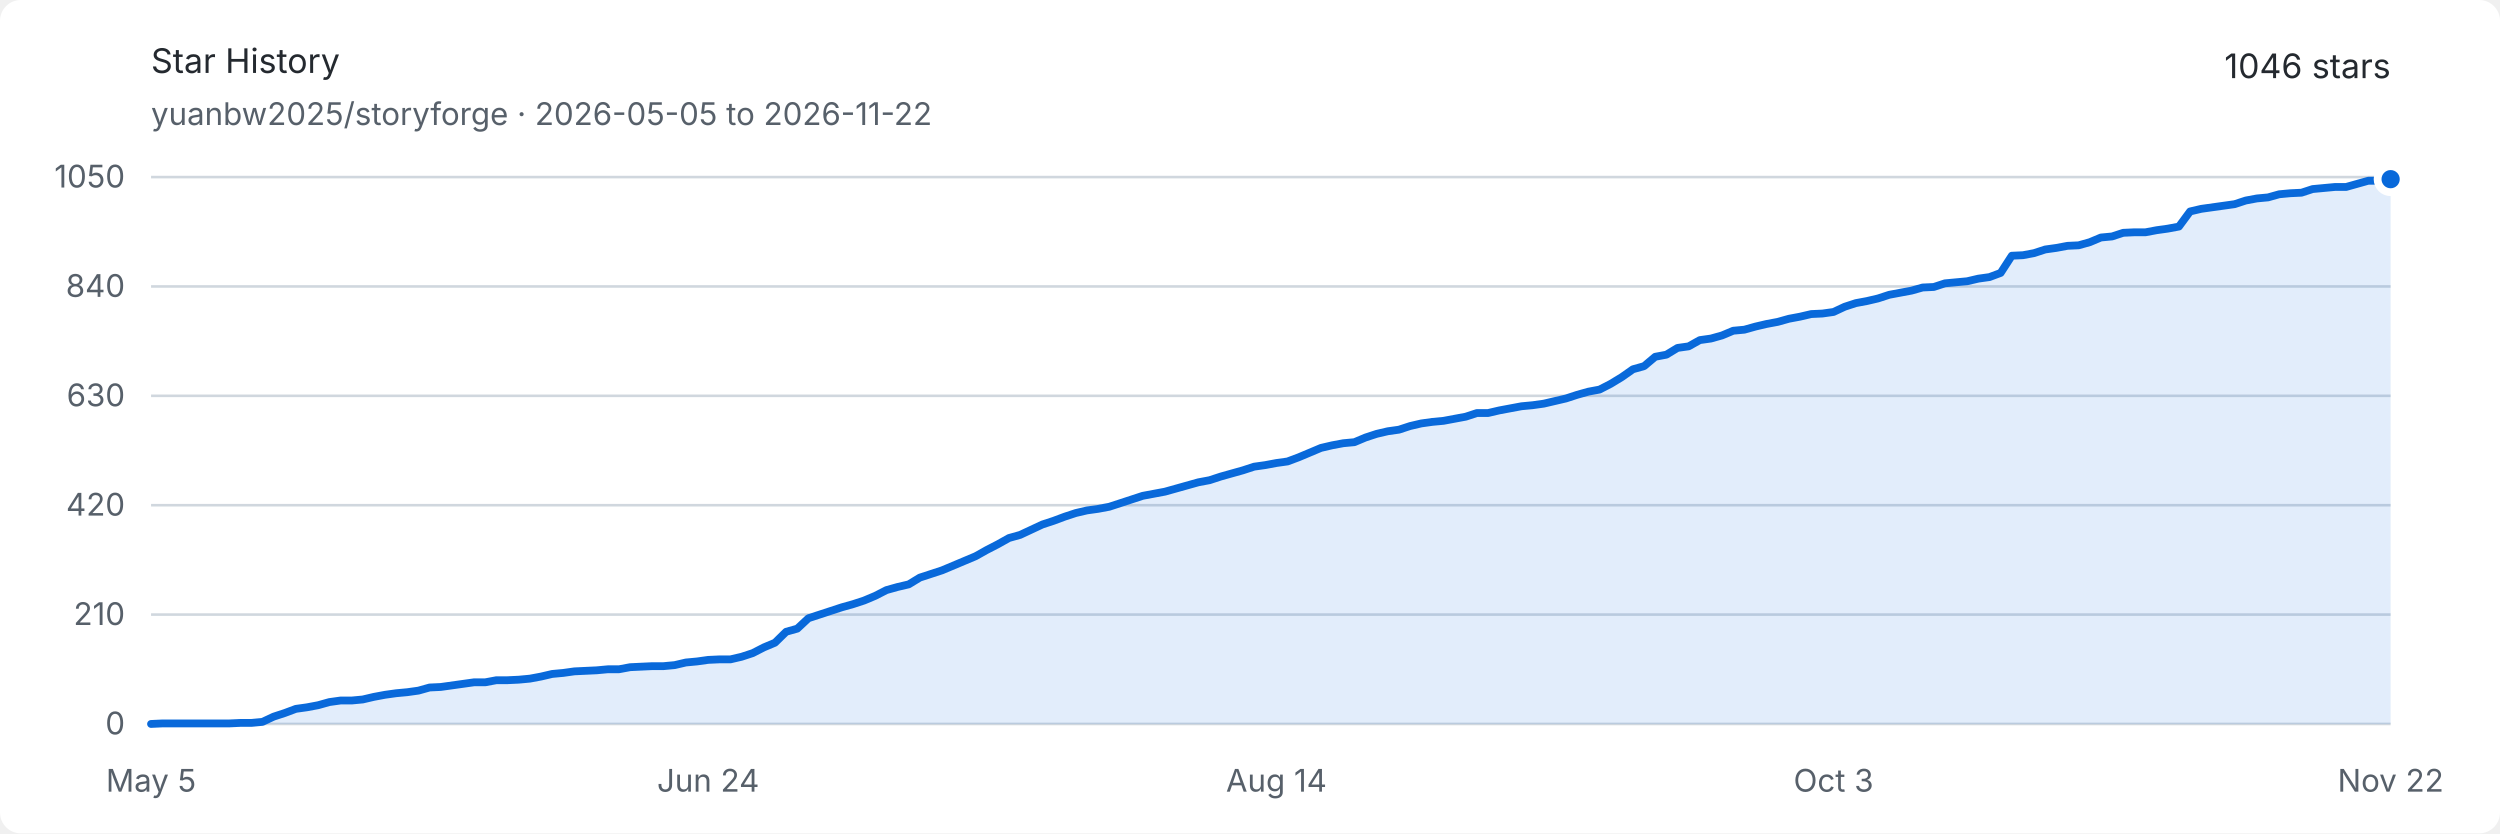
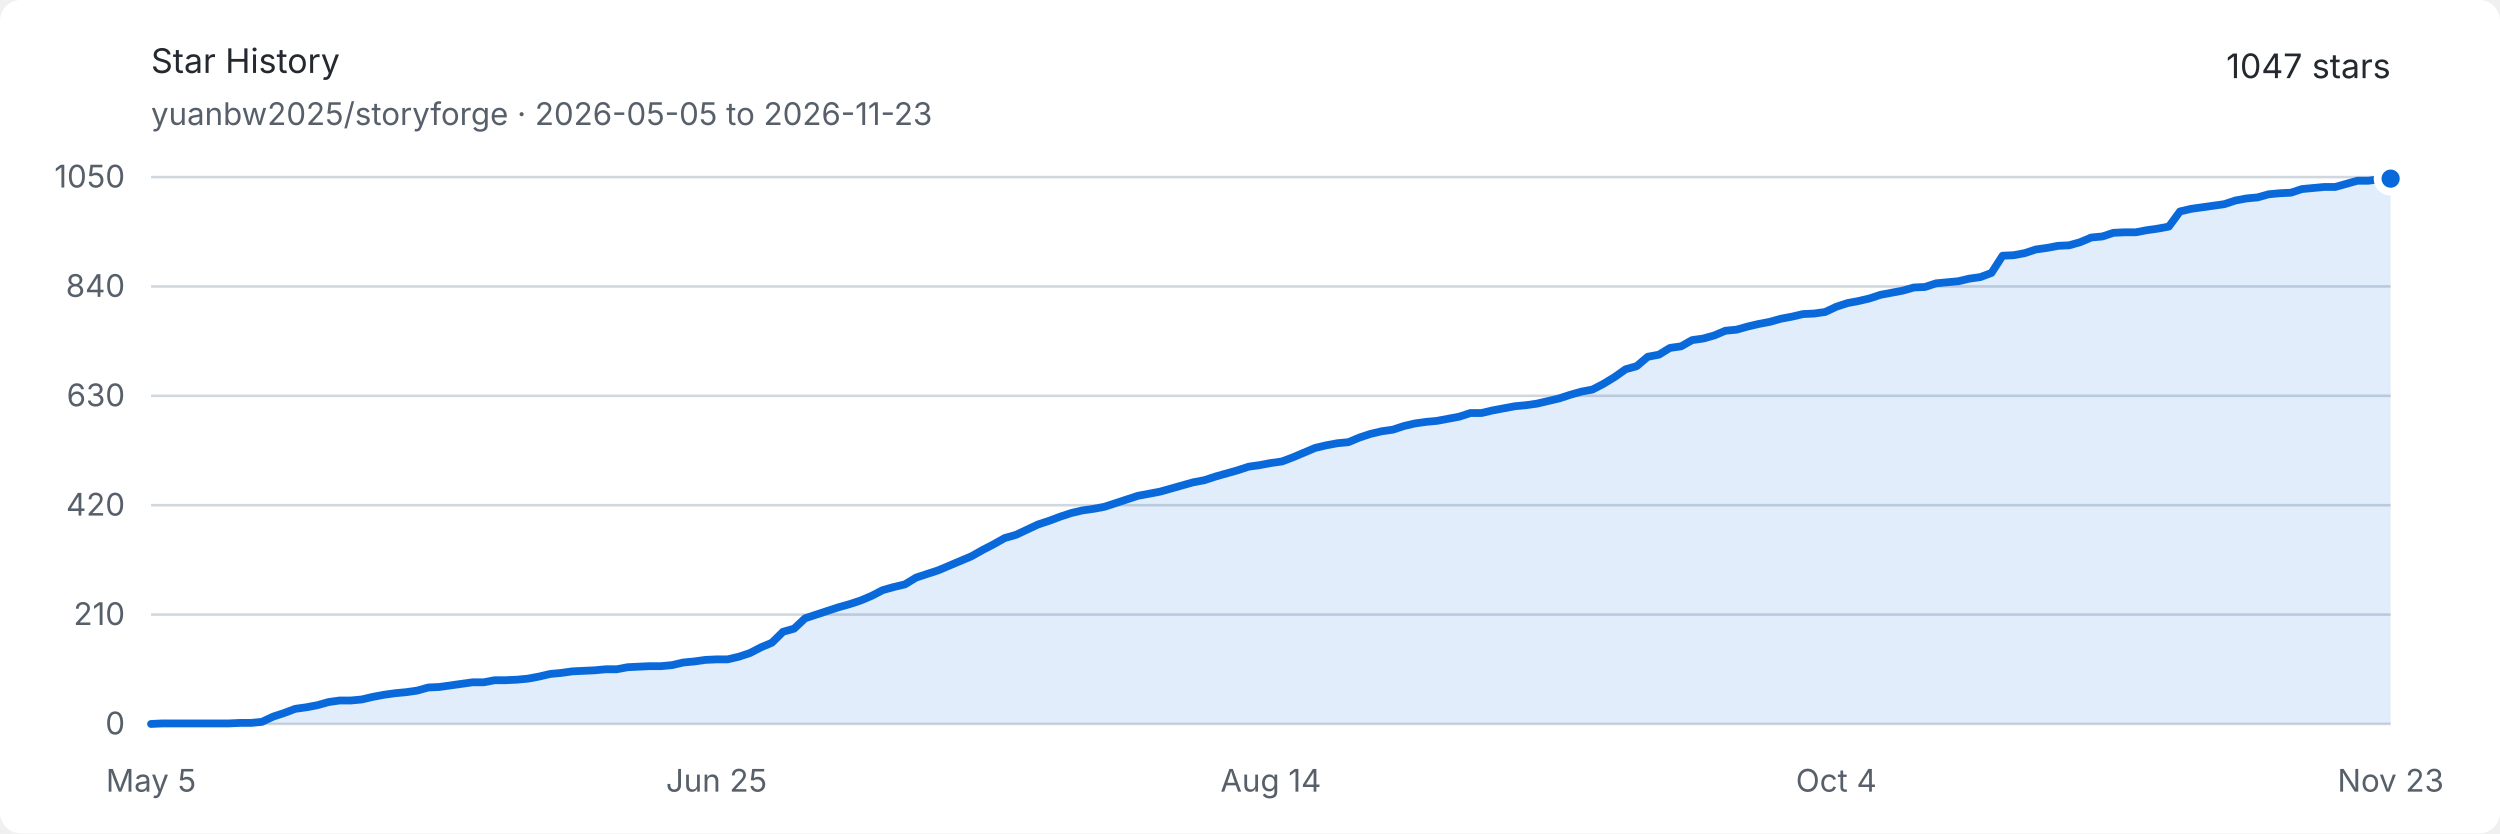
<svg xmlns="http://www.w3.org/2000/svg" width="960" height="320" viewBox="0 0 960 320" role="img" aria-labelledby="title description">
  <style>
    .background { fill: #ffffff; }
    .text { fill: #24292f; font: 13px -apple-system, BlinkMacSystemFont, "Segoe UI", sans-serif; }
    .muted { fill: #57606a; font: 12px -apple-system, BlinkMacSystemFont, "Segoe UI", sans-serif; }
    .grid { stroke: #d0d7de; stroke-width: 1; }
    .area { fill: #0969da; opacity: .12; }
    .line { fill: none; stroke: #0969da; stroke-width: 3; stroke-linejoin: round; stroke-linecap: round; }
    .endpoint { fill: #0969da; stroke: #ffffff; stroke-width: 3; }
    @media (prefers-color-scheme: dark) {
      .background { fill: #0d1117; }
      .text { fill: #e6edf3; }
      .muted { fill: #8d96a0; }
      .grid { stroke: #30363d; }
      .area { fill: #58a6ff; opacity: .16; }
      .line { stroke: #58a6ff; }
      .endpoint { fill: #58a6ff; stroke: #0d1117; }
    }
  </style>
  <rect class="background" width="960" height="320" rx="8" />
  <text class="text" x="58" y="28" font-size="18" font-weight="600">Star History</text>
-   <text class="muted" x="58" y="48">yuanbw2025/storyforge · 2026-05-05 to 2026-11-22</text>
-   <text class="text" x="918" y="30" text-anchor="end" font-size="22" font-weight="600">1046 stars</text>
+   <text class="muted" x="58" y="48">yuanbw2025/storyforge · 2026-05-05 to 2026-11-23</text>
+   <text class="text" x="918" y="30" text-anchor="end" font-size="22" font-weight="600">1047 stars</text>
  <line class="grid" x1="58" y1="278" x2="918" y2="278" />
  <text class="muted" x="48" y="282" text-anchor="end">0</text>
  <line class="grid" x1="58" y1="236" x2="918" y2="236" />
  <text class="muted" x="48" y="240" text-anchor="end">210</text>
  <line class="grid" x1="58" y1="194" x2="918" y2="194" />
  <text class="muted" x="48" y="198" text-anchor="end">420</text>
  <line class="grid" x1="58" y1="152" x2="918" y2="152" />
  <text class="muted" x="48" y="156" text-anchor="end">630</text>
  <line class="grid" x1="58" y1="110" x2="918" y2="110" />
  <text class="muted" x="48" y="114" text-anchor="end">840</text>
  <line class="grid" x1="58" y1="68" x2="918" y2="68" />
  <text class="muted" x="48" y="72" text-anchor="end">1050</text>
  <text class="muted" x="58" y="304" text-anchor="middle">May 5</text>
-   <text class="muted" x="271.93" y="304" text-anchor="middle">Jun 24</text>
-   <text class="muted" x="490.139" y="304" text-anchor="middle">Aug 14</text>
-   <text class="muted" x="704.07" y="304" text-anchor="middle">Oct 3</text>
-   <text class="muted" x="918" y="304" text-anchor="middle">Nov 22</text>
-   <path class="area" d="M 58.00 278.00 L 62.28 277.80 L 66.56 277.80 L 70.84 277.80 L 75.11 277.80 L 79.39 277.80 L 83.67 277.80 L 87.95 277.80 L 92.23 277.60 L 96.51 277.60 L 100.79 277.20 L 105.06 275.20 L 109.34 273.80 L 113.62 272.20 L 117.90 271.60 L 122.18 270.80 L 126.46 269.60 L 130.74 269.00 L 135.01 269.00 L 139.29 268.60 L 143.57 267.60 L 147.85 266.80 L 152.13 266.20 L 156.41 265.80 L 160.69 265.20 L 164.97 264.00 L 169.24 263.80 L 173.52 263.20 L 177.80 262.60 L 182.08 262.00 L 186.36 262.00 L 190.64 261.20 L 194.92 261.20 L 199.19 261.00 L 203.47 260.60 L 207.75 259.80 L 212.03 258.80 L 216.31 258.40 L 220.59 257.80 L 224.87 257.60 L 229.14 257.40 L 233.42 257.00 L 237.70 257.00 L 241.98 256.20 L 246.26 256.00 L 250.54 255.80 L 254.82 255.80 L 259.09 255.40 L 263.37 254.40 L 267.65 254.00 L 271.93 253.40 L 276.21 253.20 L 280.49 253.20 L 284.77 252.20 L 289.04 250.80 L 293.32 248.60 L 297.60 246.80 L 301.88 242.60 L 306.16 241.40 L 310.44 237.40 L 314.72 236.00 L 319.00 234.60 L 323.27 233.20 L 327.55 232.00 L 331.83 230.60 L 336.11 228.80 L 340.39 226.60 L 344.67 225.40 L 348.95 224.40 L 353.22 221.80 L 357.50 220.40 L 361.78 219.00 L 366.06 217.20 L 370.34 215.40 L 374.62 213.60 L 378.90 211.20 L 383.17 209.00 L 387.45 206.60 L 391.73 205.40 L 396.01 203.40 L 400.29 201.40 L 404.57 200.00 L 408.85 198.40 L 413.12 197.00 L 417.40 196.00 L 421.68 195.40 L 425.96 194.60 L 430.24 193.20 L 434.52 191.80 L 438.80 190.40 L 443.07 189.60 L 447.35 188.80 L 451.63 187.60 L 455.91 186.40 L 460.19 185.20 L 464.47 184.40 L 468.75 183.00 L 473.02 181.80 L 477.30 180.60 L 481.58 179.20 L 485.86 178.60 L 490.14 177.80 L 494.42 177.20 L 498.70 175.60 L 502.98 173.80 L 507.25 172.00 L 511.53 171.00 L 515.81 170.20 L 520.09 169.80 L 524.37 168.00 L 528.65 166.60 L 532.93 165.60 L 537.20 165.00 L 541.48 163.60 L 545.76 162.60 L 550.04 162.00 L 554.32 161.60 L 558.60 160.80 L 562.88 160.00 L 567.15 158.60 L 571.43 158.60 L 575.71 157.60 L 579.99 156.80 L 584.27 156.00 L 588.55 155.60 L 592.83 155.00 L 597.10 154.00 L 601.38 153.00 L 605.66 151.60 L 609.94 150.40 L 614.22 149.60 L 618.50 147.40 L 622.78 144.80 L 627.05 141.80 L 631.33 140.60 L 635.61 137.00 L 639.89 136.20 L 644.17 133.60 L 648.45 133.00 L 652.73 130.60 L 657.00 130.00 L 661.28 128.80 L 665.56 127.00 L 669.84 126.60 L 674.12 125.40 L 678.40 124.40 L 682.68 123.60 L 686.96 122.40 L 691.23 121.60 L 695.51 120.60 L 699.79 120.40 L 704.07 119.80 L 708.35 117.80 L 712.63 116.40 L 716.91 115.60 L 721.18 114.60 L 725.46 113.20 L 729.74 112.40 L 734.02 111.60 L 738.30 110.40 L 742.58 110.20 L 746.86 108.80 L 751.13 108.40 L 755.41 108.00 L 759.69 107.00 L 763.97 106.40 L 768.25 104.80 L 772.53 98.20 L 776.81 98.00 L 781.08 97.20 L 785.36 95.80 L 789.64 95.20 L 793.92 94.40 L 798.20 94.20 L 802.48 93.00 L 806.76 91.20 L 811.03 90.80 L 815.31 89.40 L 819.59 89.20 L 823.87 89.20 L 828.15 88.40 L 832.43 87.80 L 836.71 87.00 L 840.99 81.20 L 845.26 80.20 L 849.54 79.60 L 853.82 79.00 L 858.10 78.40 L 862.38 77.00 L 866.66 76.20 L 870.94 75.80 L 875.21 74.60 L 879.49 74.20 L 883.77 74.00 L 888.05 72.60 L 892.33 72.20 L 896.61 71.80 L 900.89 71.80 L 905.16 70.60 L 909.44 69.40 L 913.72 69.40 L 918.00 68.80 L 918.00 278 L 58 278 Z" />
-   <path class="line" d="M 58.00 278.00 L 62.28 277.80 L 66.56 277.80 L 70.84 277.80 L 75.11 277.80 L 79.39 277.80 L 83.67 277.80 L 87.95 277.80 L 92.23 277.60 L 96.51 277.60 L 100.79 277.20 L 105.06 275.20 L 109.34 273.80 L 113.62 272.20 L 117.90 271.60 L 122.18 270.80 L 126.46 269.60 L 130.74 269.00 L 135.01 269.00 L 139.29 268.60 L 143.57 267.60 L 147.85 266.80 L 152.13 266.20 L 156.41 265.80 L 160.69 265.20 L 164.97 264.00 L 169.24 263.80 L 173.52 263.20 L 177.80 262.60 L 182.08 262.00 L 186.36 262.00 L 190.64 261.20 L 194.92 261.20 L 199.19 261.00 L 203.47 260.60 L 207.75 259.80 L 212.03 258.80 L 216.31 258.40 L 220.59 257.80 L 224.87 257.60 L 229.14 257.40 L 233.42 257.00 L 237.70 257.00 L 241.98 256.20 L 246.26 256.00 L 250.54 255.80 L 254.82 255.80 L 259.09 255.40 L 263.37 254.40 L 267.65 254.00 L 271.93 253.40 L 276.21 253.20 L 280.49 253.20 L 284.77 252.20 L 289.04 250.80 L 293.32 248.60 L 297.60 246.80 L 301.88 242.60 L 306.16 241.40 L 310.44 237.40 L 314.72 236.00 L 319.00 234.60 L 323.27 233.20 L 327.55 232.00 L 331.83 230.60 L 336.11 228.80 L 340.39 226.60 L 344.67 225.40 L 348.95 224.40 L 353.22 221.80 L 357.50 220.40 L 361.78 219.00 L 366.06 217.20 L 370.34 215.40 L 374.62 213.60 L 378.90 211.20 L 383.17 209.00 L 387.45 206.60 L 391.73 205.40 L 396.01 203.40 L 400.29 201.40 L 404.57 200.00 L 408.85 198.40 L 413.12 197.00 L 417.40 196.00 L 421.68 195.40 L 425.96 194.60 L 430.24 193.20 L 434.52 191.80 L 438.80 190.40 L 443.07 189.60 L 447.35 188.80 L 451.63 187.60 L 455.91 186.40 L 460.19 185.20 L 464.47 184.40 L 468.75 183.00 L 473.02 181.80 L 477.30 180.60 L 481.58 179.20 L 485.86 178.60 L 490.14 177.80 L 494.42 177.20 L 498.70 175.60 L 502.98 173.80 L 507.25 172.00 L 511.53 171.00 L 515.81 170.20 L 520.09 169.80 L 524.37 168.00 L 528.65 166.60 L 532.93 165.60 L 537.20 165.00 L 541.48 163.60 L 545.76 162.60 L 550.04 162.00 L 554.32 161.60 L 558.60 160.80 L 562.88 160.00 L 567.15 158.60 L 571.43 158.60 L 575.71 157.60 L 579.99 156.80 L 584.27 156.00 L 588.55 155.60 L 592.83 155.00 L 597.10 154.00 L 601.38 153.00 L 605.66 151.60 L 609.94 150.40 L 614.22 149.60 L 618.50 147.40 L 622.78 144.80 L 627.05 141.80 L 631.33 140.60 L 635.61 137.00 L 639.89 136.20 L 644.17 133.60 L 648.45 133.00 L 652.73 130.60 L 657.00 130.00 L 661.28 128.80 L 665.56 127.00 L 669.84 126.60 L 674.12 125.40 L 678.40 124.40 L 682.68 123.60 L 686.96 122.40 L 691.23 121.60 L 695.51 120.60 L 699.79 120.40 L 704.07 119.80 L 708.35 117.80 L 712.63 116.40 L 716.91 115.60 L 721.18 114.60 L 725.46 113.20 L 729.74 112.40 L 734.02 111.60 L 738.30 110.40 L 742.58 110.20 L 746.86 108.80 L 751.13 108.40 L 755.41 108.00 L 759.69 107.00 L 763.97 106.40 L 768.25 104.80 L 772.53 98.20 L 776.81 98.00 L 781.08 97.20 L 785.36 95.80 L 789.64 95.20 L 793.92 94.40 L 798.20 94.20 L 802.48 93.00 L 806.76 91.20 L 811.03 90.80 L 815.31 89.40 L 819.59 89.20 L 823.87 89.20 L 828.15 88.40 L 832.43 87.80 L 836.71 87.00 L 840.99 81.20 L 845.26 80.20 L 849.54 79.60 L 853.82 79.00 L 858.10 78.40 L 862.38 77.00 L 866.66 76.20 L 870.94 75.80 L 875.21 74.60 L 879.49 74.20 L 883.77 74.00 L 888.05 72.60 L 892.33 72.20 L 896.61 71.80 L 900.89 71.80 L 905.16 70.60 L 909.44 69.40 L 913.72 69.40 L 918.00 68.80" />
-   <circle class="endpoint" cx="918" cy="68.8" r="5" />
+   <text class="muted" x="275.129" y="304" text-anchor="middle">Jun 25</text>
+   <text class="muted" x="488" y="304" text-anchor="middle">Aug 14</text>
+   <text class="muted" x="705.129" y="304" text-anchor="middle">Oct 4</text>
+   <text class="muted" x="918" y="304" text-anchor="middle">Nov 23</text>
+   <path class="area" d="M 58.00 278.00 L 62.26 277.80 L 66.51 277.80 L 70.77 277.80 L 75.03 277.80 L 79.29 277.80 L 83.54 277.80 L 87.80 277.80 L 92.06 277.60 L 96.32 277.60 L 100.57 277.20 L 104.83 275.20 L 109.09 273.80 L 113.35 272.20 L 117.60 271.60 L 121.86 270.80 L 126.12 269.60 L 130.38 269.00 L 134.63 269.00 L 138.89 268.60 L 143.15 267.60 L 147.41 266.80 L 151.66 266.20 L 155.92 265.80 L 160.18 265.20 L 164.44 264.00 L 168.69 263.80 L 172.95 263.20 L 177.21 262.60 L 181.47 262.00 L 185.72 262.00 L 189.98 261.20 L 194.24 261.20 L 198.50 261.00 L 202.75 260.60 L 207.01 259.80 L 211.27 258.80 L 215.52 258.40 L 219.78 257.80 L 224.04 257.60 L 228.30 257.40 L 232.55 257.00 L 236.81 257.00 L 241.07 256.20 L 245.33 256.00 L 249.58 255.80 L 253.84 255.80 L 258.10 255.40 L 262.36 254.40 L 266.61 254.00 L 270.87 253.40 L 275.13 253.20 L 279.39 253.20 L 283.64 252.20 L 287.90 250.80 L 292.16 248.60 L 296.42 246.80 L 300.67 242.60 L 304.93 241.40 L 309.19 237.40 L 313.45 236.00 L 317.70 234.60 L 321.96 233.20 L 326.22 232.00 L 330.48 230.60 L 334.73 228.80 L 338.99 226.60 L 343.25 225.40 L 347.50 224.40 L 351.76 221.80 L 356.02 220.40 L 360.28 219.00 L 364.53 217.20 L 368.79 215.40 L 373.05 213.60 L 377.31 211.20 L 381.56 209.00 L 385.82 206.60 L 390.08 205.40 L 394.34 203.40 L 398.59 201.40 L 402.85 200.00 L 407.11 198.40 L 411.37 197.00 L 415.62 196.00 L 419.88 195.40 L 424.14 194.60 L 428.40 193.20 L 432.65 191.80 L 436.91 190.40 L 441.17 189.60 L 445.43 188.80 L 449.68 187.60 L 453.94 186.40 L 458.20 185.20 L 462.46 184.40 L 466.71 183.00 L 470.97 181.80 L 475.23 180.60 L 479.49 179.20 L 483.74 178.60 L 488.00 177.80 L 492.26 177.20 L 496.51 175.60 L 500.77 173.80 L 505.03 172.00 L 509.29 171.00 L 513.54 170.20 L 517.80 169.80 L 522.06 168.00 L 526.32 166.60 L 530.57 165.60 L 534.83 165.00 L 539.09 163.60 L 543.35 162.60 L 547.60 162.00 L 551.86 161.60 L 556.12 160.80 L 560.38 160.00 L 564.63 158.60 L 568.89 158.60 L 573.15 157.60 L 577.41 156.80 L 581.66 156.00 L 585.92 155.60 L 590.18 155.00 L 594.44 154.00 L 598.69 153.00 L 602.95 151.60 L 607.21 150.40 L 611.47 149.60 L 615.72 147.40 L 619.98 144.80 L 624.24 141.80 L 628.50 140.60 L 632.75 137.00 L 637.01 136.20 L 641.27 133.60 L 645.52 133.00 L 649.78 130.60 L 654.04 130.00 L 658.30 128.80 L 662.55 127.00 L 666.81 126.60 L 671.07 125.40 L 675.33 124.40 L 679.58 123.60 L 683.84 122.40 L 688.10 121.60 L 692.36 120.60 L 696.61 120.40 L 700.87 119.80 L 705.13 117.80 L 709.39 116.40 L 713.64 115.60 L 717.90 114.60 L 722.16 113.20 L 726.42 112.40 L 730.67 111.60 L 734.93 110.40 L 739.19 110.20 L 743.45 108.80 L 747.70 108.40 L 751.96 108.00 L 756.22 107.00 L 760.48 106.40 L 764.73 104.80 L 768.99 98.20 L 773.25 98.00 L 777.50 97.20 L 781.76 95.80 L 786.02 95.20 L 790.28 94.40 L 794.53 94.20 L 798.79 93.00 L 803.05 91.20 L 807.31 90.80 L 811.56 89.40 L 815.82 89.20 L 820.08 89.20 L 824.34 88.40 L 828.59 87.80 L 832.85 87.00 L 837.11 81.20 L 841.37 80.20 L 845.62 79.60 L 849.88 79.00 L 854.14 78.40 L 858.40 77.00 L 862.65 76.20 L 866.91 75.80 L 871.17 74.60 L 875.43 74.20 L 879.68 74.00 L 883.94 72.60 L 888.20 72.20 L 892.46 71.80 L 896.71 71.80 L 900.97 70.60 L 905.23 69.40 L 909.49 69.40 L 913.74 68.80 L 918.00 68.60 L 918.00 278 L 58 278 Z" />
+   <path class="line" d="M 58.00 278.00 L 62.26 277.80 L 66.51 277.80 L 70.77 277.80 L 75.03 277.80 L 79.29 277.80 L 83.54 277.80 L 87.80 277.80 L 92.06 277.60 L 96.32 277.60 L 100.57 277.20 L 104.83 275.20 L 109.09 273.80 L 113.35 272.20 L 117.60 271.60 L 121.86 270.80 L 126.12 269.60 L 130.38 269.00 L 134.63 269.00 L 138.89 268.60 L 143.15 267.60 L 147.41 266.80 L 151.66 266.20 L 155.92 265.80 L 160.18 265.20 L 164.44 264.00 L 168.69 263.80 L 172.95 263.20 L 177.21 262.60 L 181.47 262.00 L 185.72 262.00 L 189.98 261.20 L 194.24 261.20 L 198.50 261.00 L 202.75 260.60 L 207.01 259.80 L 211.27 258.80 L 215.52 258.40 L 219.78 257.80 L 224.04 257.60 L 228.30 257.40 L 232.55 257.00 L 236.81 257.00 L 241.07 256.20 L 245.33 256.00 L 249.58 255.80 L 253.84 255.80 L 258.10 255.40 L 262.36 254.40 L 266.61 254.00 L 270.87 253.40 L 275.13 253.20 L 279.39 253.20 L 283.64 252.20 L 287.90 250.80 L 292.16 248.60 L 296.42 246.80 L 300.67 242.60 L 304.93 241.40 L 309.19 237.40 L 313.45 236.00 L 317.70 234.60 L 321.96 233.20 L 326.22 232.00 L 330.48 230.60 L 334.73 228.80 L 338.99 226.60 L 343.25 225.40 L 347.50 224.40 L 351.76 221.80 L 356.02 220.40 L 360.28 219.00 L 364.53 217.20 L 368.79 215.40 L 373.05 213.60 L 377.31 211.20 L 381.56 209.00 L 385.82 206.60 L 390.08 205.40 L 394.34 203.40 L 398.59 201.40 L 402.85 200.00 L 407.11 198.40 L 411.37 197.00 L 415.62 196.00 L 419.88 195.40 L 424.14 194.60 L 428.40 193.20 L 432.65 191.80 L 436.91 190.40 L 441.17 189.60 L 445.43 188.80 L 449.68 187.60 L 453.94 186.40 L 458.20 185.20 L 462.46 184.40 L 466.71 183.00 L 470.97 181.80 L 475.23 180.60 L 479.49 179.20 L 483.74 178.60 L 488.00 177.80 L 492.26 177.20 L 496.51 175.60 L 500.77 173.80 L 505.03 172.00 L 509.29 171.00 L 513.54 170.20 L 517.80 169.80 L 522.06 168.00 L 526.32 166.60 L 530.57 165.60 L 534.83 165.00 L 539.09 163.60 L 543.35 162.60 L 547.60 162.00 L 551.86 161.60 L 556.12 160.80 L 560.38 160.00 L 564.63 158.60 L 568.89 158.60 L 573.15 157.60 L 577.41 156.80 L 581.66 156.00 L 585.92 155.60 L 590.18 155.00 L 594.44 154.00 L 598.69 153.00 L 602.95 151.60 L 607.21 150.40 L 611.47 149.60 L 615.72 147.40 L 619.98 144.80 L 624.24 141.80 L 628.50 140.60 L 632.75 137.00 L 637.01 136.20 L 641.27 133.60 L 645.52 133.00 L 649.78 130.60 L 654.04 130.00 L 658.30 128.80 L 662.55 127.00 L 666.81 126.60 L 671.07 125.40 L 675.33 124.40 L 679.58 123.60 L 683.84 122.40 L 688.10 121.60 L 692.36 120.60 L 696.61 120.40 L 700.87 119.80 L 705.13 117.80 L 709.39 116.40 L 713.64 115.60 L 717.90 114.60 L 722.16 113.20 L 726.42 112.40 L 730.67 111.60 L 734.93 110.40 L 739.19 110.20 L 743.45 108.80 L 747.70 108.40 L 751.96 108.00 L 756.22 107.00 L 760.48 106.40 L 764.73 104.80 L 768.99 98.20 L 773.25 98.00 L 777.50 97.20 L 781.76 95.80 L 786.02 95.20 L 790.28 94.40 L 794.53 94.20 L 798.79 93.00 L 803.05 91.20 L 807.31 90.80 L 811.56 89.40 L 815.82 89.20 L 820.08 89.20 L 824.34 88.40 L 828.59 87.80 L 832.85 87.00 L 837.11 81.20 L 841.37 80.20 L 845.62 79.60 L 849.88 79.00 L 854.14 78.40 L 858.40 77.00 L 862.65 76.20 L 866.91 75.80 L 871.17 74.60 L 875.43 74.20 L 879.68 74.00 L 883.94 72.60 L 888.20 72.20 L 892.46 71.80 L 896.71 71.80 L 900.97 70.60 L 905.23 69.40 L 909.49 69.40 L 913.74 68.80 L 918.00 68.60" />
+   <circle class="endpoint" cx="918" cy="68.6" r="5" />
</svg>
